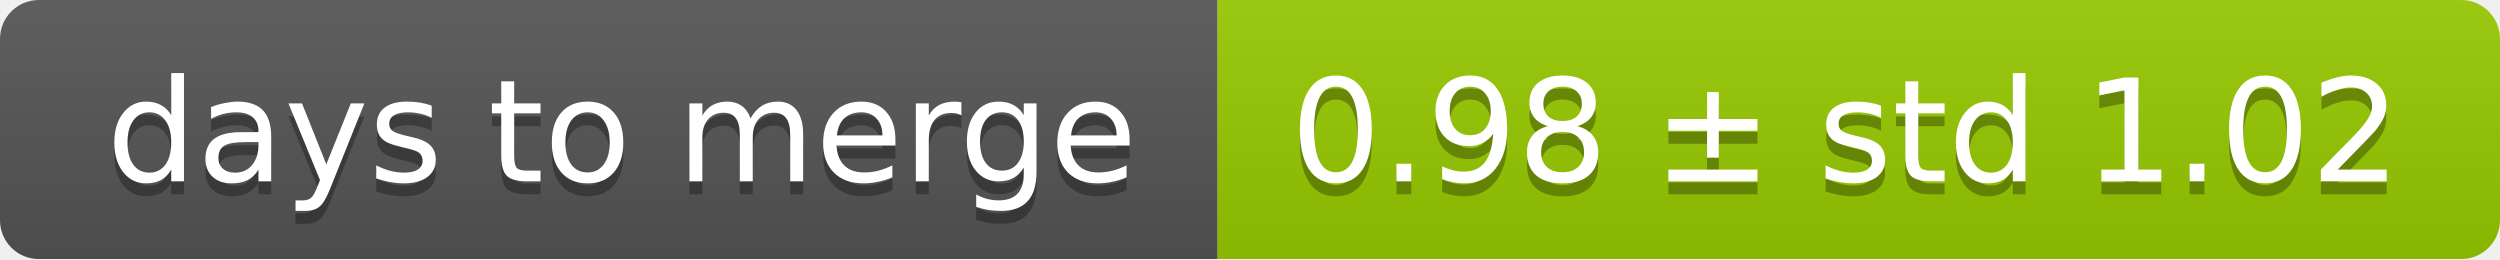
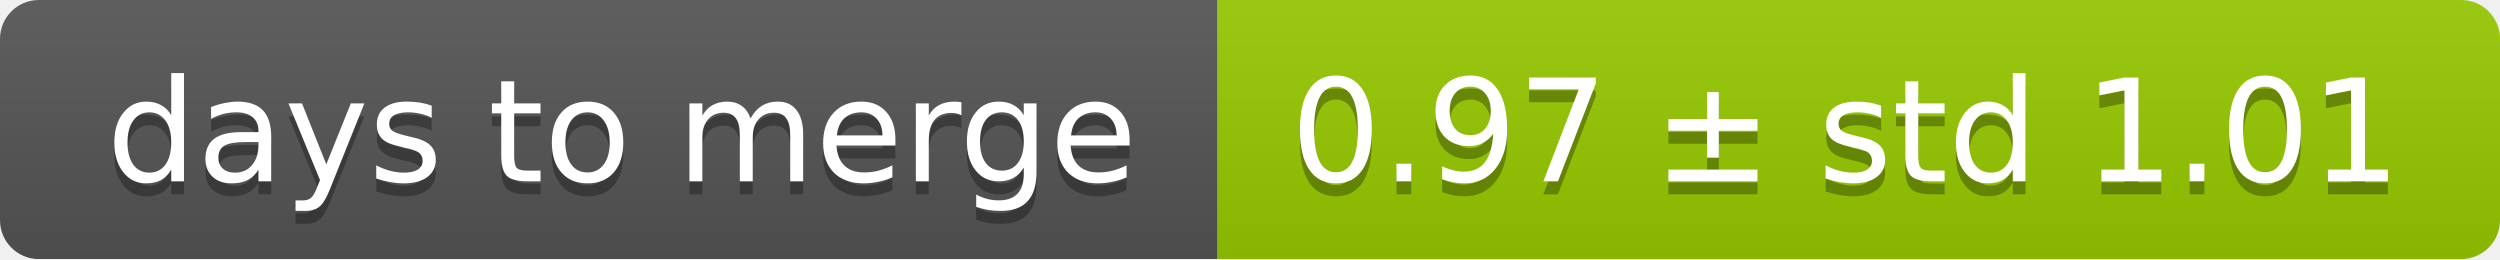
<svg xmlns="http://www.w3.org/2000/svg" width="193" height="20">
  <linearGradient id="smooth" x2="0" y2="100%">
    <stop offset="0" stop-color="#bbb" stop-opacity=".1" />
    <stop offset="1" stop-opacity=".1" />
  </linearGradient>
  <mask id="round">
    <rect width="193" height="20" rx="3" fill="#fff" />
  </mask>
  <g mask="url(#round)">
    <rect width="94" height="20" fill="#555" />
    <rect x="94" width="99" height="20" fill="#97ca00" />
    <rect width="193" height="20" fill="url(#smooth)" />
  </g>
  <g fill="#fff" text-anchor="middle" font-family="DejaVu Sans,Verdana,Geneva,sans-serif" font-size="11">
    <text x="48" y="15" fill="#010101" fill-opacity=".3">days to merge</text>
    <text x="48" y="14">days to merge</text>
-     <text x="142.5" y="15" fill="#010101" fill-opacity=".3">0.98 ± std 1.02</text>
-     <text x="142.5" y="14">0.98 ± std 1.02</text>
+     <text x="142.5" y="15" fill="#010101" fill-opacity=".3">0.97 ± std 1.01</text>
+     <text x="142.5" y="14">0.97 ± std 1.01</text>
  </g>
</svg>
